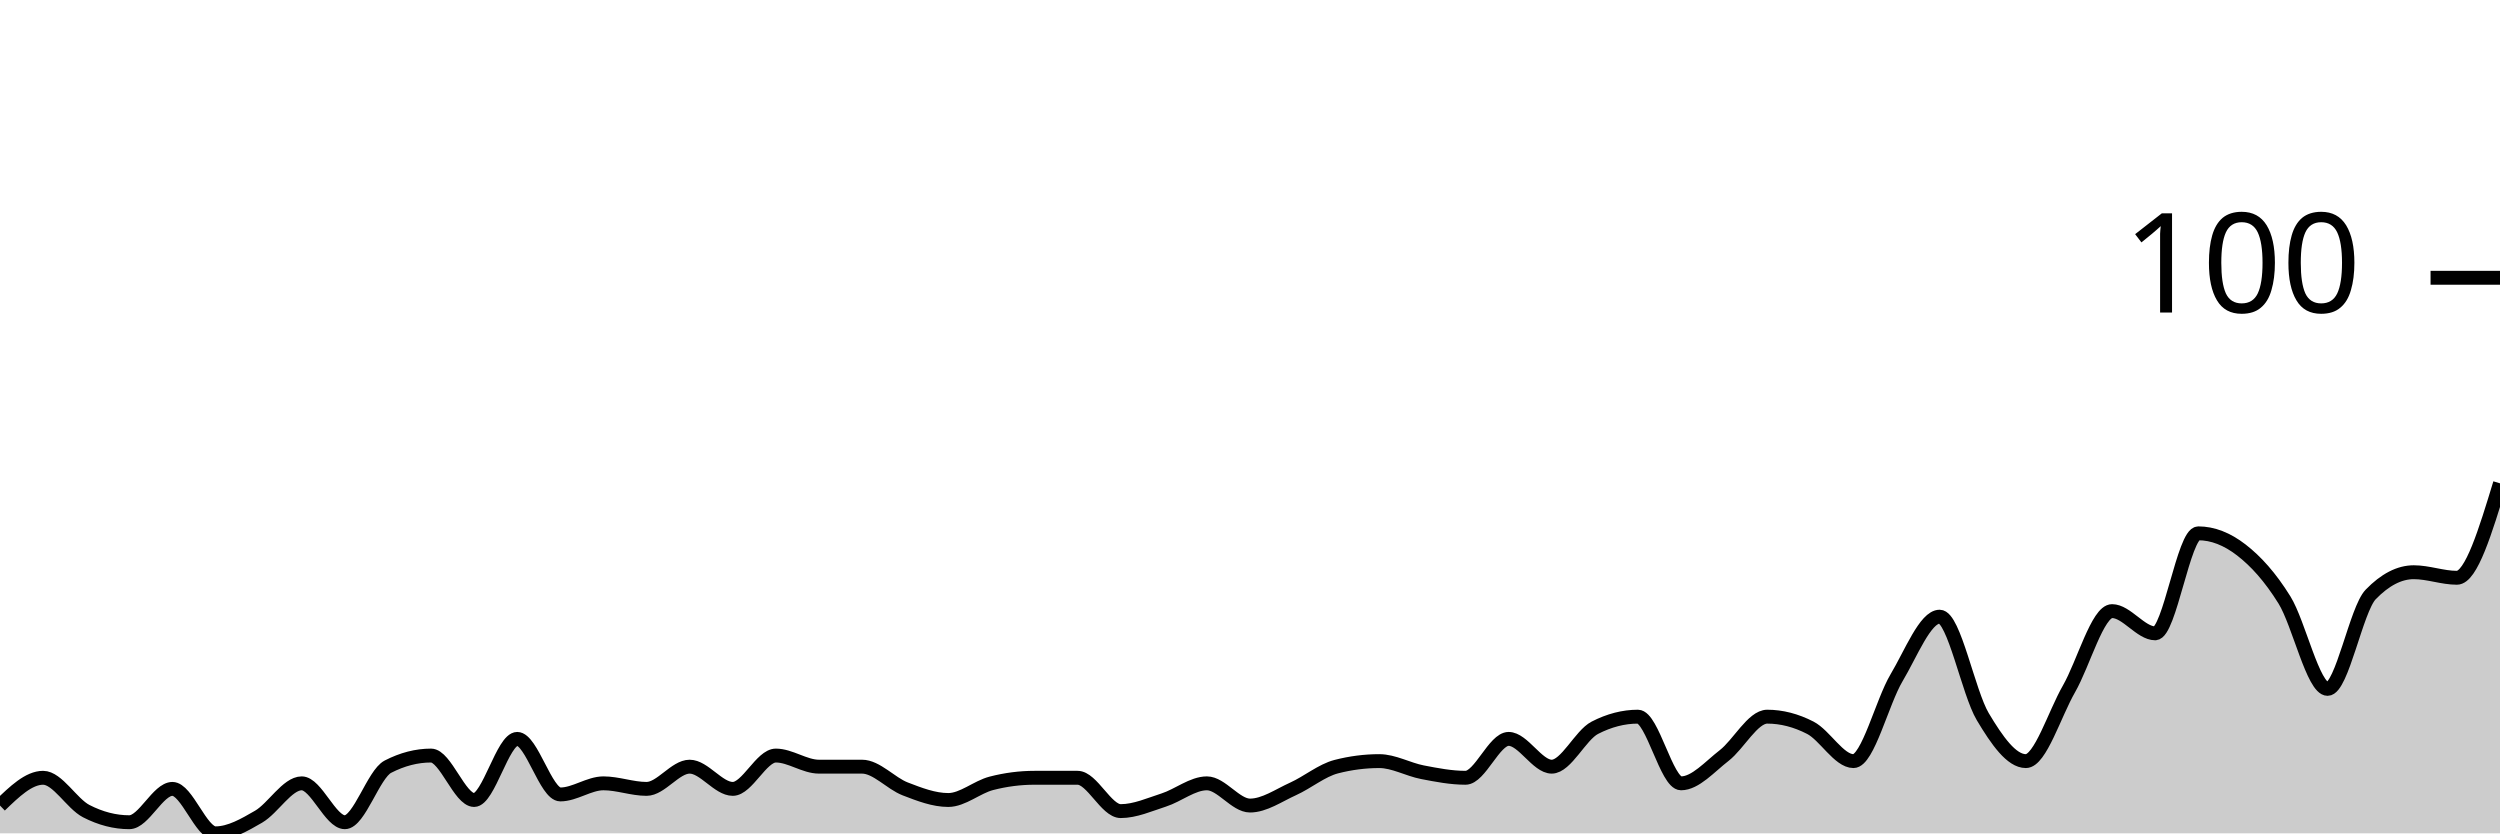
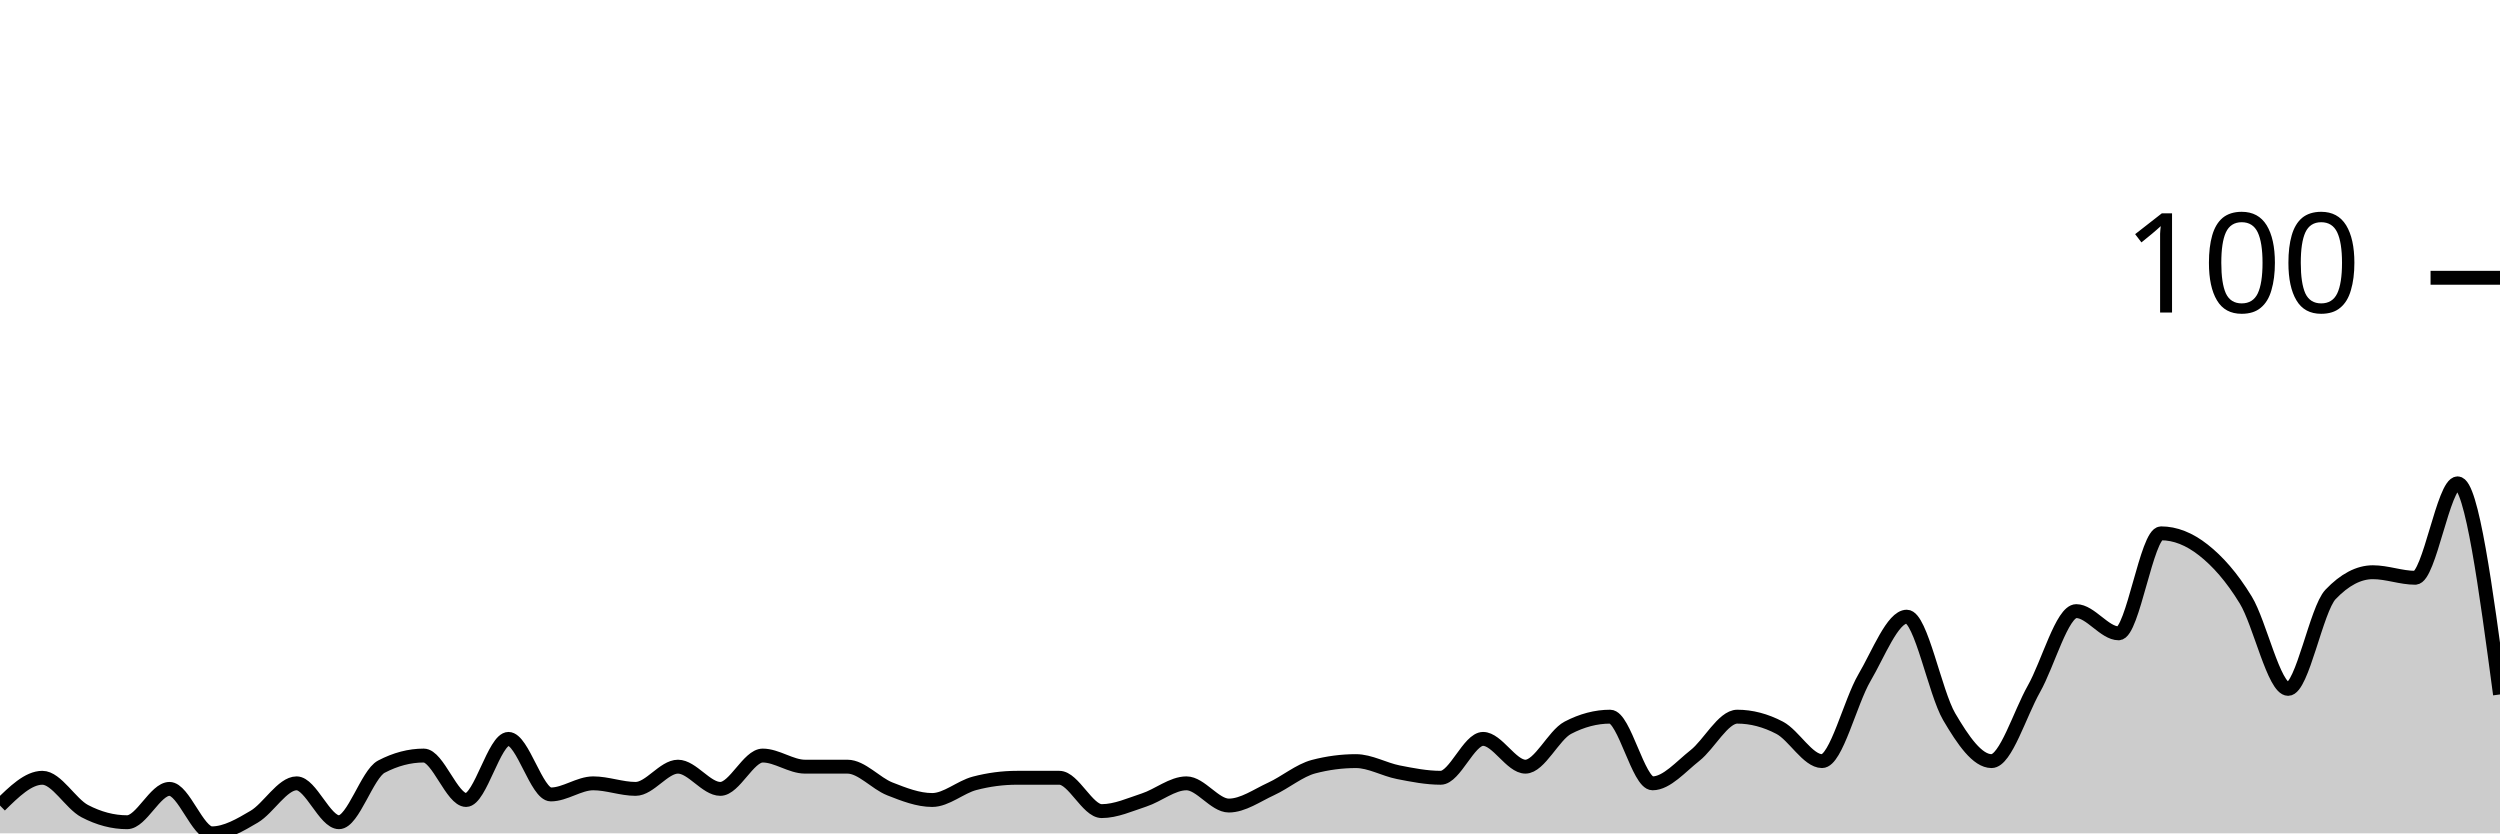
<svg xmlns="http://www.w3.org/2000/svg" viewBox="0 0 180 60">
  <g transform="translate(0,20)">
-     <path class="area" fill="rgba(0, 0, 0, 0.2)" d="M0,38C1.034,37,2.069,36,3.103,36C4.138,36,5.172,37.867,6.207,38.4C7.241,38.933,8.276,39.2,9.31,39.2C10.345,39.2,11.379,36.8,12.414,36.8C13.448,36.8,14.483,40,15.517,40C16.552,40,17.586,39.4,18.621,38.8C19.655,38.2,20.69,36.4,21.724,36.4C22.759,36.4,23.793,39.2,24.828,39.2C25.862,39.2,26.897,35.733,27.931,35.2C28.966,34.667,30,34.4,31.034,34.4C32.069,34.4,33.103,37.6,34.138,37.6C35.172,37.6,36.207,33.2,37.241,33.2C38.276,33.2,39.31,37.2,40.345,37.2C41.379,37.2,42.414,36.4,43.448,36.4C44.483,36.4,45.517,36.8,46.552,36.8C47.586,36.8,48.621,35.2,49.655,35.2C50.69,35.2,51.724,36.8,52.759,36.8C53.793,36.8,54.828,34.4,55.862,34.4C56.897,34.4,57.931,35.2,58.966,35.2C60,35.2,61.034,35.2,62.069,35.2C63.103,35.2,64.138,36.4,65.172,36.8C66.207,37.2,67.241,37.6,68.276,37.6C69.31,37.6,70.345,36.667,71.379,36.4C72.414,36.133,73.448,36,74.483,36C75.517,36,76.552,36,77.586,36C78.621,36,79.655,38.4,80.69,38.4C81.724,38.4,82.759,37.933,83.793,37.6C84.828,37.267,85.862,36.4,86.897,36.4C87.931,36.4,88.966,38,90,38C91.034,38,92.069,37.267,93.103,36.8C94.138,36.333,95.172,35.467,96.207,35.2C97.241,34.933,98.276,34.8,99.31,34.8C100.345,34.8,101.379,35.4,102.414,35.6C103.448,35.8,104.483,36,105.517,36C106.552,36,107.586,33.2,108.621,33.2C109.655,33.2,110.69,35.2,111.724,35.2C112.759,35.2,113.793,32.933,114.828,32.4C115.862,31.867,116.897,31.6,117.931,31.6C118.966,31.6,120,36.4,121.034,36.4C122.069,36.4,123.103,35.2,124.138,34.4C125.172,33.6,126.207,31.6,127.241,31.6C128.276,31.6,129.31,31.867,130.345,32.4C131.379,32.933,132.414,34.8,133.448,34.8C134.483,34.8,135.517,30.533,136.552,28.8C137.586,27.067,138.621,24.4,139.655,24.4C140.69,24.4,141.724,29.867,142.759,31.6C143.793,33.333,144.828,34.8,145.862,34.8C146.897,34.8,147.931,31.4,148.966,29.6C150,27.8,151.034,24,152.069,24C153.103,24,154.138,25.6,155.172,25.6C156.207,25.6,157.241,18.4,158.276,18.4C159.31,18.4,160.345,18.8,161.379,19.6C162.414,20.4,163.448,21.533,164.483,23.2C165.517,24.867,166.552,29.6,167.586,29.6C168.621,29.6,169.655,23.867,170.69,22.8C171.724,21.733,172.759,21.2,173.793,21.2C174.828,21.2,175.862,21.6,176.897,21.6C177.931,21.6,178.966,18.2,180,14.8L180,40C178.966,40,177.931,40,176.897,40C175.862,40,174.828,40,173.793,40C172.759,40,171.724,40,170.69,40C169.655,40,168.621,40,167.586,40C166.552,40,165.517,40,164.483,40C163.448,40,162.414,40,161.379,40C160.345,40,159.31,40,158.276,40C157.241,40,156.207,40,155.172,40C154.138,40,153.103,40,152.069,40C151.034,40,150,40,148.966,40C147.931,40,146.897,40,145.862,40C144.828,40,143.793,40,142.759,40C141.724,40,140.69,40,139.655,40C138.621,40,137.586,40,136.552,40C135.517,40,134.483,40,133.448,40C132.414,40,131.379,40,130.345,40C129.31,40,128.276,40,127.241,40C126.207,40,125.172,40,124.138,40C123.103,40,122.069,40,121.034,40C120,40,118.966,40,117.931,40C116.897,40,115.862,40,114.828,40C113.793,40,112.759,40,111.724,40C110.69,40,109.655,40,108.621,40C107.586,40,106.552,40,105.517,40C104.483,40,103.448,40,102.414,40C101.379,40,100.345,40,99.31,40C98.276,40,97.241,40,96.207,40C95.172,40,94.138,40,93.103,40C92.069,40,91.034,40,90,40C88.966,40,87.931,40,86.897,40C85.862,40,84.828,40,83.793,40C82.759,40,81.724,40,80.69,40C79.655,40,78.621,40,77.586,40C76.552,40,75.517,40,74.483,40C73.448,40,72.414,40,71.379,40C70.345,40,69.31,40,68.276,40C67.241,40,66.207,40,65.172,40C64.138,40,63.103,40,62.069,40C61.034,40,60,40,58.966,40C57.931,40,56.897,40,55.862,40C54.828,40,53.793,40,52.759,40C51.724,40,50.69,40,49.655,40C48.621,40,47.586,40,46.552,40C45.517,40,44.483,40,43.448,40C42.414,40,41.379,40,40.345,40C39.31,40,38.276,40,37.241,40C36.207,40,35.172,40,34.138,40C33.103,40,32.069,40,31.034,40C30,40,28.966,40,27.931,40C26.897,40,25.862,40,24.828,40C23.793,40,22.759,40,21.724,40C20.69,40,19.655,40,18.621,40C17.586,40,16.552,40,15.517,40C14.483,40,13.448,40,12.414,40C11.379,40,10.345,40,9.31,40C8.276,40,7.241,40,6.207,40C5.172,40,4.138,40,3.103,40C2.069,40,1.034,40,0,40Z" />
-     <path class="line" stroke="black" fill="none" d="M0,38C1.034,37,2.069,36,3.103,36C4.138,36,5.172,37.867,6.207,38.4C7.241,38.933,8.276,39.2,9.31,39.2C10.345,39.2,11.379,36.8,12.414,36.8C13.448,36.8,14.483,40,15.517,40C16.552,40,17.586,39.4,18.621,38.8C19.655,38.2,20.69,36.4,21.724,36.4C22.759,36.4,23.793,39.2,24.828,39.2C25.862,39.2,26.897,35.733,27.931,35.2C28.966,34.667,30,34.4,31.034,34.4C32.069,34.4,33.103,37.6,34.138,37.6C35.172,37.6,36.207,33.2,37.241,33.2C38.276,33.2,39.31,37.2,40.345,37.2C41.379,37.2,42.414,36.4,43.448,36.4C44.483,36.4,45.517,36.8,46.552,36.8C47.586,36.8,48.621,35.2,49.655,35.2C50.69,35.2,51.724,36.8,52.759,36.8C53.793,36.8,54.828,34.4,55.862,34.4C56.897,34.4,57.931,35.2,58.966,35.2C60,35.2,61.034,35.2,62.069,35.2C63.103,35.2,64.138,36.4,65.172,36.8C66.207,37.2,67.241,37.6,68.276,37.6C69.31,37.6,70.345,36.667,71.379,36.4C72.414,36.133,73.448,36,74.483,36C75.517,36,76.552,36,77.586,36C78.621,36,79.655,38.4,80.69,38.4C81.724,38.4,82.759,37.933,83.793,37.6C84.828,37.267,85.862,36.4,86.897,36.4C87.931,36.4,88.966,38,90,38C91.034,38,92.069,37.267,93.103,36.8C94.138,36.333,95.172,35.467,96.207,35.2C97.241,34.933,98.276,34.8,99.31,34.8C100.345,34.8,101.379,35.4,102.414,35.6C103.448,35.8,104.483,36,105.517,36C106.552,36,107.586,33.2,108.621,33.2C109.655,33.2,110.69,35.2,111.724,35.2C112.759,35.2,113.793,32.933,114.828,32.4C115.862,31.867,116.897,31.6,117.931,31.6C118.966,31.6,120,36.4,121.034,36.4C122.069,36.4,123.103,35.2,124.138,34.4C125.172,33.6,126.207,31.6,127.241,31.6C128.276,31.6,129.31,31.867,130.345,32.4C131.379,32.933,132.414,34.8,133.448,34.8C134.483,34.8,135.517,30.533,136.552,28.8C137.586,27.067,138.621,24.4,139.655,24.4C140.69,24.4,141.724,29.867,142.759,31.6C143.793,33.333,144.828,34.8,145.862,34.8C146.897,34.8,147.931,31.4,148.966,29.6C150,27.8,151.034,24,152.069,24C153.103,24,154.138,25.6,155.172,25.6C156.207,25.6,157.241,18.4,158.276,18.4C159.31,18.4,160.345,18.8,161.379,19.6C162.414,20.4,163.448,21.533,164.483,23.2C165.517,24.867,166.552,29.6,167.586,29.6C168.621,29.6,169.655,23.867,170.69,22.8C171.724,21.733,172.759,21.2,173.793,21.2C174.828,21.2,175.862,21.6,176.897,21.6C177.931,21.6,178.966,18.2,180,14.8" />
+     <path class="area" fill="rgba(0, 0, 0, 0.2)" d="M0,38C1.017,37,2.034,36,3.051,36C4.068,36,5.085,37.867,6.102,38.4C7.119,38.933,8.136,39.2,9.153,39.2C10.169,39.2,11.186,36.8,12.203,36.8C13.22,36.8,14.237,40,15.254,40C16.271,40,17.288,39.4,18.305,38.8C19.322,38.2,20.339,36.4,21.356,36.4C22.373,36.4,23.39,39.2,24.407,39.2C25.424,39.2,26.441,35.733,27.458,35.2C28.475,34.667,29.492,34.4,30.508,34.4C31.525,34.4,32.542,37.6,33.559,37.6C34.576,37.6,35.593,33.2,36.61,33.2C37.627,33.2,38.644,37.2,39.661,37.2C40.678,37.2,41.695,36.4,42.712,36.4C43.729,36.4,44.746,36.8,45.763,36.8C46.78,36.8,47.797,35.2,48.814,35.2C49.831,35.2,50.847,36.8,51.864,36.8C52.881,36.8,53.898,34.4,54.915,34.4C55.932,34.4,56.949,35.2,57.966,35.2C58.983,35.2,60,35.2,61.017,35.2C62.034,35.2,63.051,36.4,64.068,36.8C65.085,37.2,66.102,37.6,67.119,37.6C68.136,37.6,69.153,36.667,70.169,36.4C71.186,36.133,72.203,36,73.22,36C74.237,36,75.254,36,76.271,36C77.288,36,78.305,38.4,79.322,38.4C80.339,38.4,81.356,37.933,82.373,37.6C83.39,37.267,84.407,36.4,85.424,36.4C86.441,36.4,87.458,38,88.475,38C89.492,38,90.508,37.267,91.525,36.8C92.542,36.333,93.559,35.467,94.576,35.2C95.593,34.933,96.61,34.8,97.627,34.8C98.644,34.8,99.661,35.4,100.678,35.6C101.695,35.8,102.712,36,103.729,36C104.746,36,105.763,33.2,106.78,33.2C107.797,33.2,108.814,35.2,109.831,35.2C110.847,35.2,111.864,32.933,112.881,32.4C113.898,31.867,114.915,31.6,115.932,31.6C116.949,31.6,117.966,36.4,118.983,36.4C120,36.4,121.017,35.2,122.034,34.4C123.051,33.6,124.068,31.6,125.085,31.6C126.102,31.6,127.119,31.867,128.136,32.4C129.153,32.933,130.169,34.8,131.186,34.8C132.203,34.8,133.22,30.533,134.237,28.8C135.254,27.067,136.271,24.4,137.288,24.4C138.305,24.4,139.322,29.867,140.339,31.6C141.356,33.333,142.373,34.8,143.39,34.8C144.407,34.8,145.424,31.4,146.441,29.6C147.458,27.8,148.475,24,149.492,24C150.508,24,151.525,25.6,152.542,25.6C153.559,25.6,154.576,18.4,155.593,18.4C156.61,18.4,157.627,18.8,158.644,19.6C159.661,20.4,160.678,21.533,161.695,23.2C162.712,24.867,163.729,29.6,164.746,29.6C165.763,29.6,166.78,23.867,167.797,22.8C168.814,21.733,169.831,21.2,170.847,21.2C171.864,21.2,172.881,21.6,173.898,21.6C174.915,21.6,175.932,14.8,176.949,14.8C177.966,14.8,178.983,22.4,180,30L180,40C178.983,40,177.966,40,176.949,40C175.932,40,174.915,40,173.898,40C172.881,40,171.864,40,170.847,40C169.831,40,168.814,40,167.797,40C166.78,40,165.763,40,164.746,40C163.729,40,162.712,40,161.695,40C160.678,40,159.661,40,158.644,40C157.627,40,156.61,40,155.593,40C154.576,40,153.559,40,152.542,40C151.525,40,150.508,40,149.492,40C148.475,40,147.458,40,146.441,40C145.424,40,144.407,40,143.39,40C142.373,40,141.356,40,140.339,40C139.322,40,138.305,40,137.288,40C136.271,40,135.254,40,134.237,40C133.22,40,132.203,40,131.186,40C130.169,40,129.153,40,128.136,40C127.119,40,126.102,40,125.085,40C124.068,40,123.051,40,122.034,40C121.017,40,120,40,118.983,40C117.966,40,116.949,40,115.932,40C114.915,40,113.898,40,112.881,40C111.864,40,110.847,40,109.831,40C108.814,40,107.797,40,106.78,40C105.763,40,104.746,40,103.729,40C102.712,40,101.695,40,100.678,40C99.661,40,98.644,40,97.627,40C96.61,40,95.593,40,94.576,40C93.559,40,92.542,40,91.525,40C90.508,40,89.492,40,88.475,40C87.458,40,86.441,40,85.424,40C84.407,40,83.39,40,82.373,40C81.356,40,80.339,40,79.322,40C78.305,40,77.288,40,76.271,40C75.254,40,74.237,40,73.22,40C72.203,40,71.186,40,70.169,40C69.153,40,68.136,40,67.119,40C66.102,40,65.085,40,64.068,40C63.051,40,62.034,40,61.017,40C60,40,58.983,40,57.966,40C56.949,40,55.932,40,54.915,40C53.898,40,52.881,40,51.864,40C50.847,40,49.831,40,48.814,40C47.797,40,46.78,40,45.763,40C44.746,40,43.729,40,42.712,40C41.695,40,40.678,40,39.661,40C38.644,40,37.627,40,36.61,40C35.593,40,34.576,40,33.559,40C32.542,40,31.525,40,30.508,40C29.492,40,28.475,40,27.458,40C26.441,40,25.424,40,24.407,40C23.39,40,22.373,40,21.356,40C20.339,40,19.322,40,18.305,40C17.288,40,16.271,40,15.254,40C14.237,40,13.22,40,12.203,40C11.186,40,10.169,40,9.153,40C8.136,40,7.119,40,6.102,40C5.085,40,4.068,40,3.051,40C2.034,40,1.017,40,0,40Z" />
+     <path class="line" stroke="black" fill="none" d="M0,38C1.017,37,2.034,36,3.051,36C4.068,36,5.085,37.867,6.102,38.4C7.119,38.933,8.136,39.2,9.153,39.2C10.169,39.2,11.186,36.8,12.203,36.8C13.22,36.8,14.237,40,15.254,40C16.271,40,17.288,39.4,18.305,38.8C19.322,38.2,20.339,36.4,21.356,36.4C22.373,36.4,23.39,39.2,24.407,39.2C25.424,39.2,26.441,35.733,27.458,35.2C28.475,34.667,29.492,34.4,30.508,34.4C31.525,34.4,32.542,37.6,33.559,37.6C34.576,37.6,35.593,33.2,36.61,33.2C37.627,33.2,38.644,37.2,39.661,37.2C40.678,37.2,41.695,36.4,42.712,36.4C43.729,36.4,44.746,36.8,45.763,36.8C46.78,36.8,47.797,35.2,48.814,35.2C49.831,35.2,50.847,36.8,51.864,36.8C52.881,36.8,53.898,34.4,54.915,34.4C55.932,34.4,56.949,35.2,57.966,35.2C58.983,35.2,60,35.2,61.017,35.2C62.034,35.2,63.051,36.4,64.068,36.8C65.085,37.2,66.102,37.6,67.119,37.6C68.136,37.6,69.153,36.667,70.169,36.4C71.186,36.133,72.203,36,73.22,36C74.237,36,75.254,36,76.271,36C77.288,36,78.305,38.4,79.322,38.4C80.339,38.4,81.356,37.933,82.373,37.6C83.39,37.267,84.407,36.4,85.424,36.4C86.441,36.4,87.458,38,88.475,38C89.492,38,90.508,37.267,91.525,36.8C92.542,36.333,93.559,35.467,94.576,35.2C95.593,34.933,96.61,34.8,97.627,34.8C98.644,34.8,99.661,35.4,100.678,35.6C101.695,35.8,102.712,36,103.729,36C104.746,36,105.763,33.2,106.78,33.2C107.797,33.2,108.814,35.2,109.831,35.2C110.847,35.2,111.864,32.933,112.881,32.4C113.898,31.867,114.915,31.6,115.932,31.6C116.949,31.6,117.966,36.4,118.983,36.4C120,36.4,121.017,35.2,122.034,34.4C123.051,33.6,124.068,31.6,125.085,31.6C126.102,31.6,127.119,31.867,128.136,32.4C129.153,32.933,130.169,34.8,131.186,34.8C132.203,34.8,133.22,30.533,134.237,28.8C135.254,27.067,136.271,24.4,137.288,24.4C138.305,24.4,139.322,29.867,140.339,31.6C141.356,33.333,142.373,34.8,143.39,34.8C144.407,34.8,145.424,31.4,146.441,29.6C147.458,27.8,148.475,24,149.492,24C150.508,24,151.525,25.6,152.542,25.6C153.559,25.6,154.576,18.4,155.593,18.4C156.61,18.4,157.627,18.8,158.644,19.6C159.661,20.4,160.678,21.533,161.695,23.2C162.712,24.867,163.729,29.6,164.746,29.6C165.763,29.6,166.78,23.867,167.797,22.8C168.814,21.733,169.831,21.2,170.847,21.2C171.864,21.2,172.881,21.6,173.898,21.6C174.915,21.6,175.932,14.8,176.949,14.8C177.966,14.8,178.983,22.4,180,30" />
    <path class="axis-ceiling" stroke-width="1" stroke="black" fill="none" d="M175,0L180,0" />
    <text class="axis-ceiling-label" font-family="sans-serif" text-anchor="end" font-size="10px" x="170" y="2.5">100</text>
  </g>
</svg>
